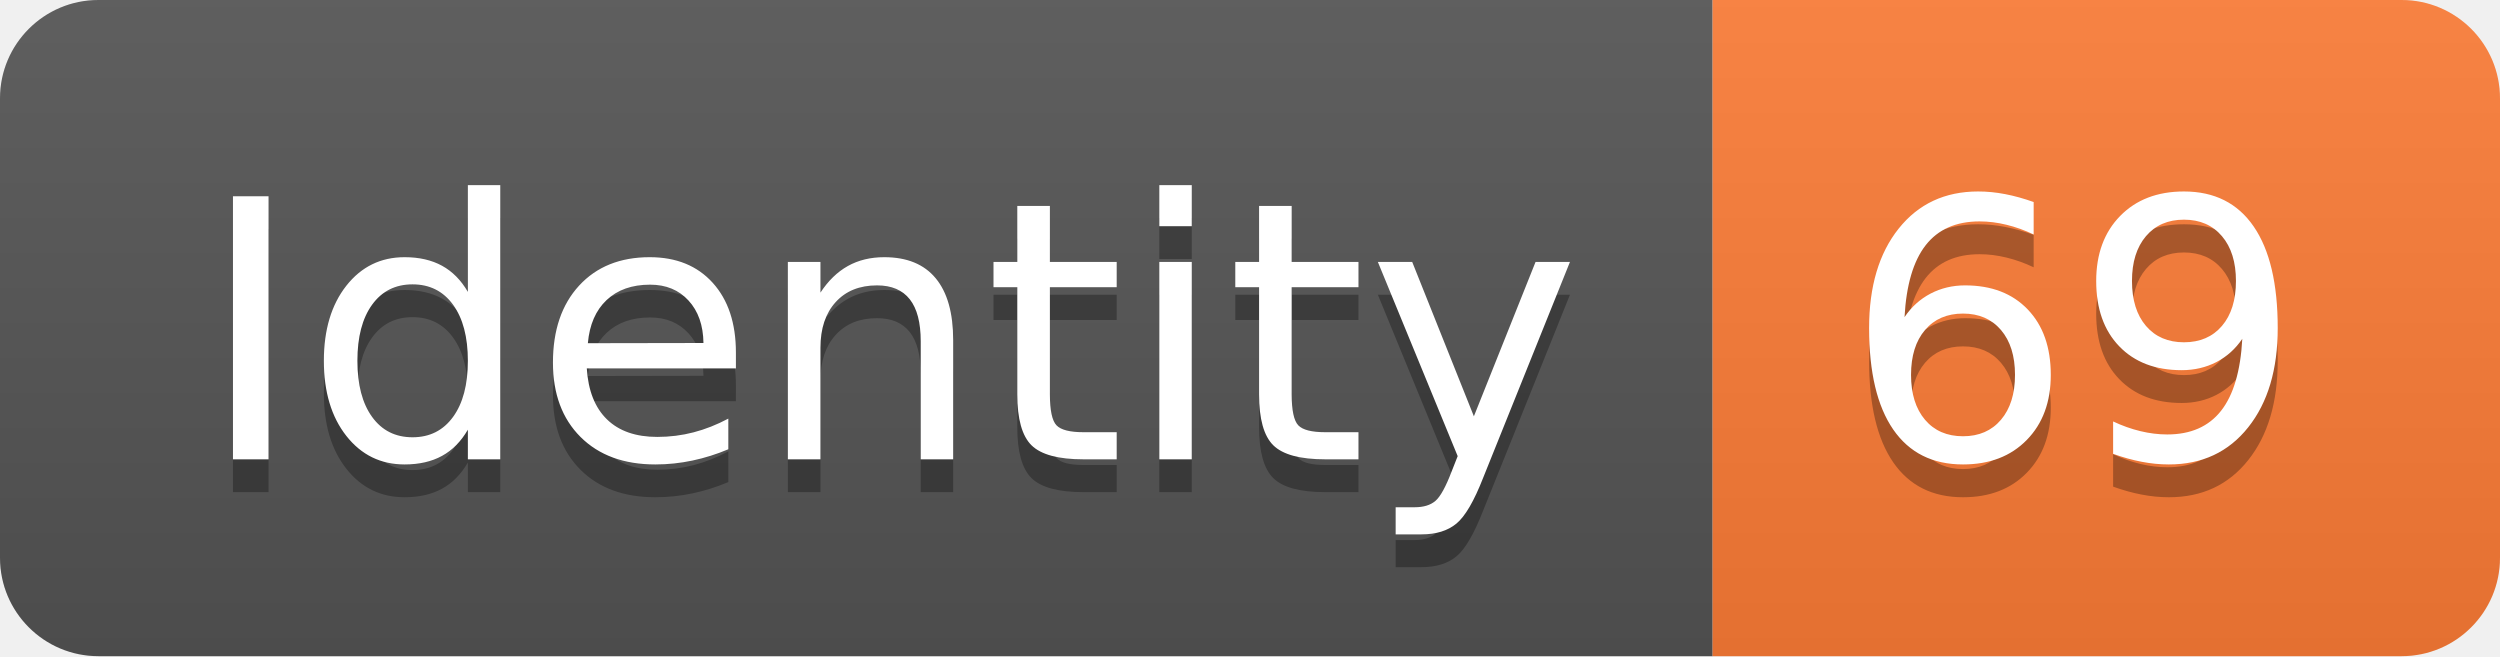
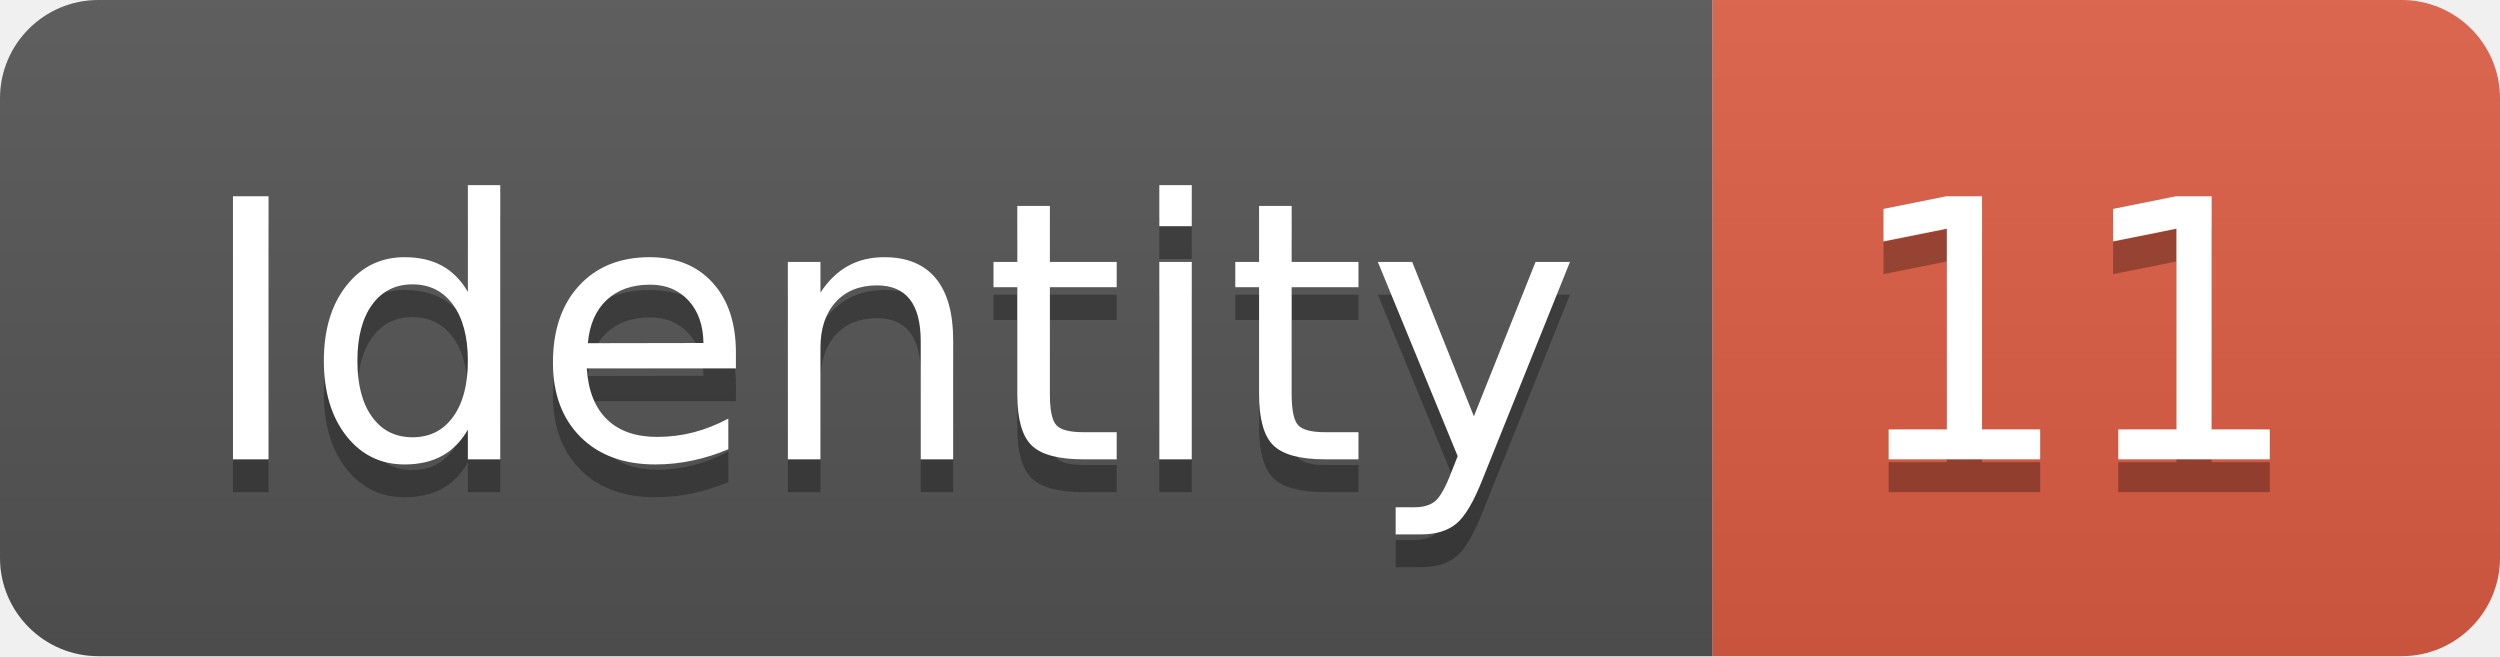
<svg xmlns="http://www.w3.org/2000/svg" width="76.2" height="20">
  <linearGradient id="smooth" x2="0" y2="100%">
    <stop offset="0" stop-color="#bbb" stop-opacity=".1" />
    <stop offset="1" stop-opacity=".1" />
  </linearGradient>
  <clipPath id="round">
    <rect width="76.2" height="20" rx="3" fill="#fff" />
  </clipPath>
  <g clip-path="url(#round)">
    <rect width="52.2" height="20" fill="#555" />
-     <rect x="52.2" width="24.0" height="20" fill="#fe7d37" />
+     <rect x="52.2" width="24.0" height="20" fill="#e05d44" />
    <rect width="76.2" height="20" fill="url(#smooth)" />
  </g>
  <g fill="#fff" text-anchor="middle" font-family="DejaVu Sans,Verdana,Geneva,sans-serif" font-size="110">
    <text x="271.0" y="150" fill="#010101" fill-opacity=".3" transform="scale(0.1)" textLength="422.0" lengthAdjust="spacing">Identity</text>
    <text x="271.0" y="140" transform="scale(0.1)" textLength="422.0" lengthAdjust="spacing">Identity</text>
-     <text x="632.0" y="150" fill="#010101" fill-opacity=".3" transform="scale(0.1)" textLength="140.0" lengthAdjust="spacing">69</text>
-     <text x="632.0" y="140" transform="scale(0.1)" textLength="140.0" lengthAdjust="spacing">69</text>
+     <text x="632.0" y="150" fill="#010101" fill-opacity=".3" transform="scale(0.1)" textLength="140.0" lengthAdjust="spacing">11</text>
+     <text x="632.0" y="140" transform="scale(0.1)" textLength="140.0" lengthAdjust="spacing">11</text>
  </g>
</svg>
